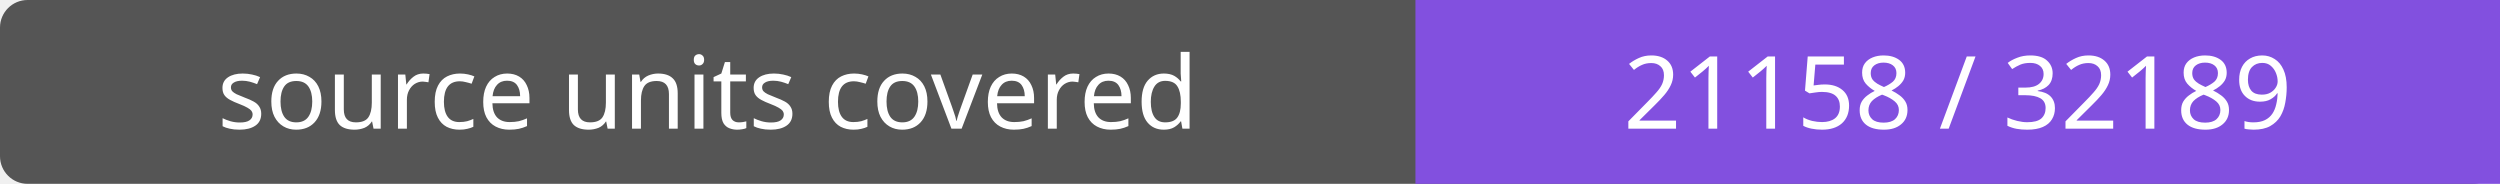
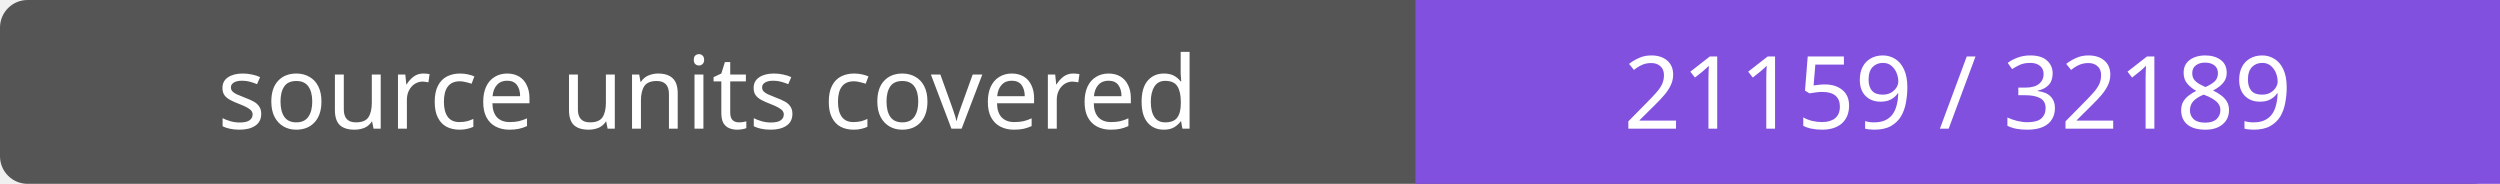
- <svg xmlns="http://www.w3.org/2000/svg" width="272" height="20" role="img" aria-label="source units covered: 21158 / 32189">
+ <svg xmlns="http://www.w3.org/2000/svg" width="272" height="20" role="img" aria-label="source units covered: 21159 / 32189">
  <rect width="272" height="20" rx="3" fill="#555" />
  <path fill="#8250df" d="M154 0h118v20H154z" />
  <g fill="#fff" text-anchor="middle" font-family="Verdana,sans-serif" font-size="11">
    <text x="77.0" y="14">source units covered</text>
-     <text x="213.0" y="14">21158 / 32189</text>
+     <text x="213.0" y="14">21159 / 32189</text>
  </g>
</svg>
